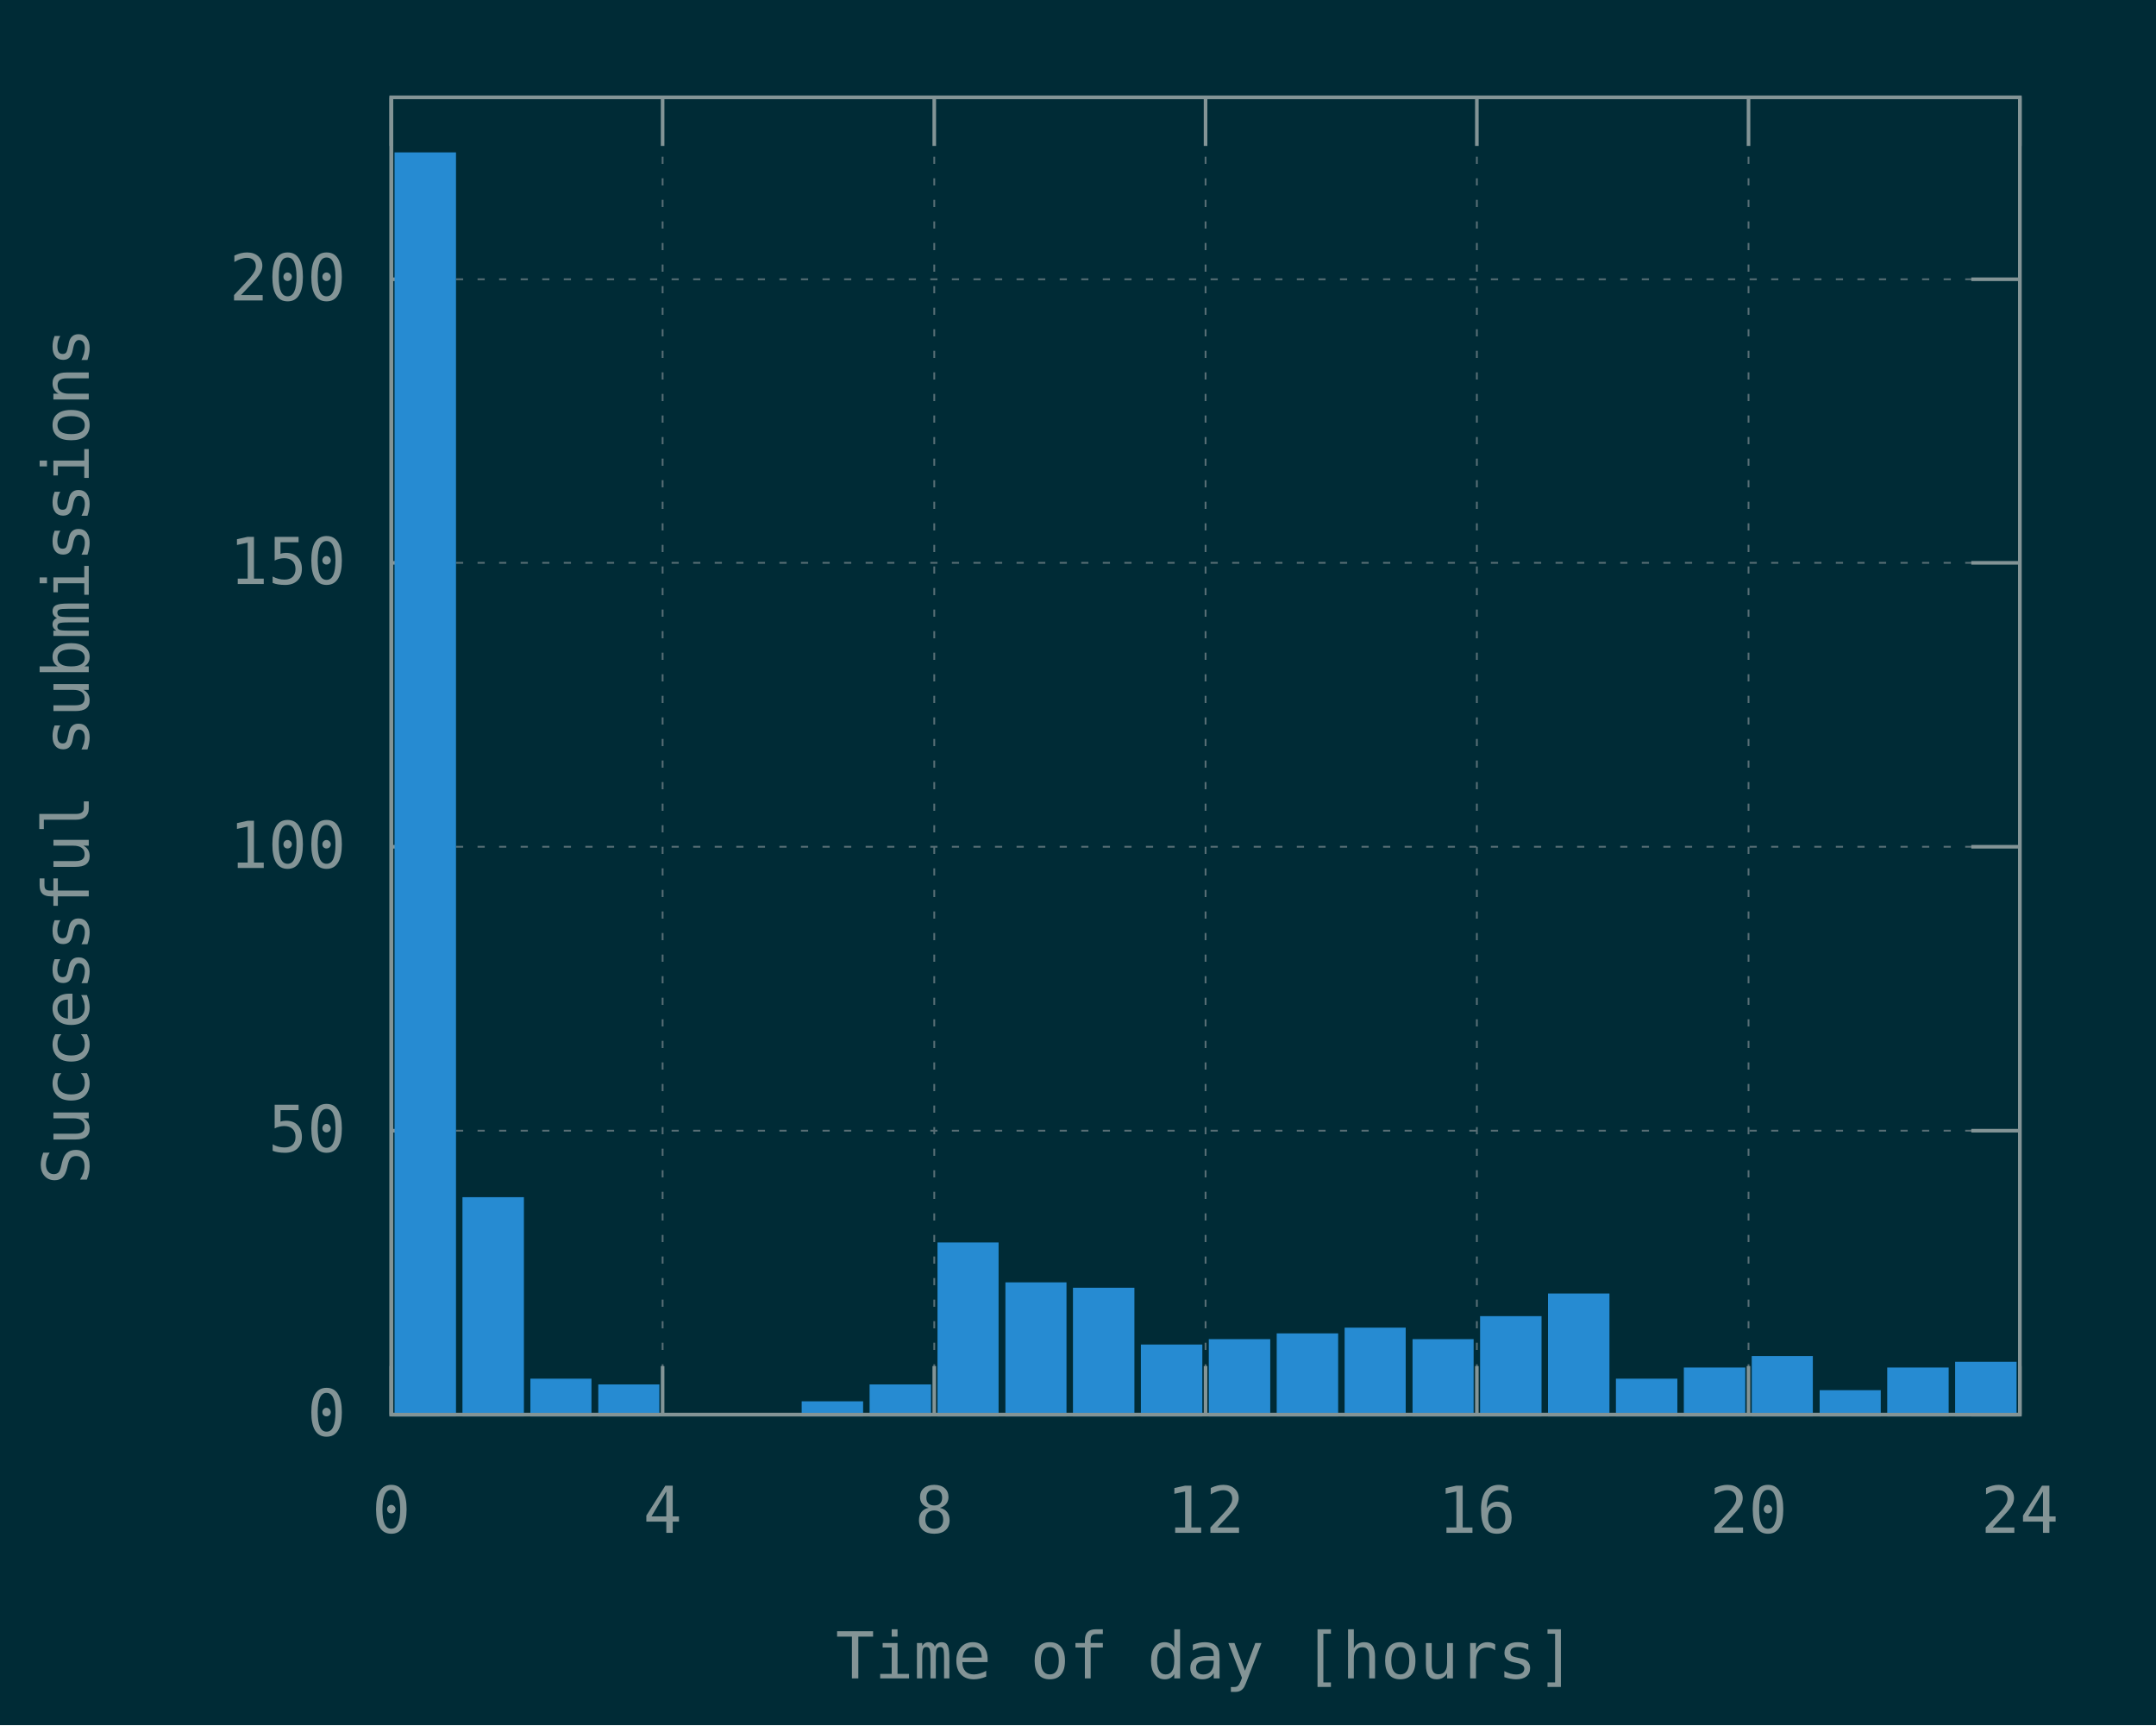
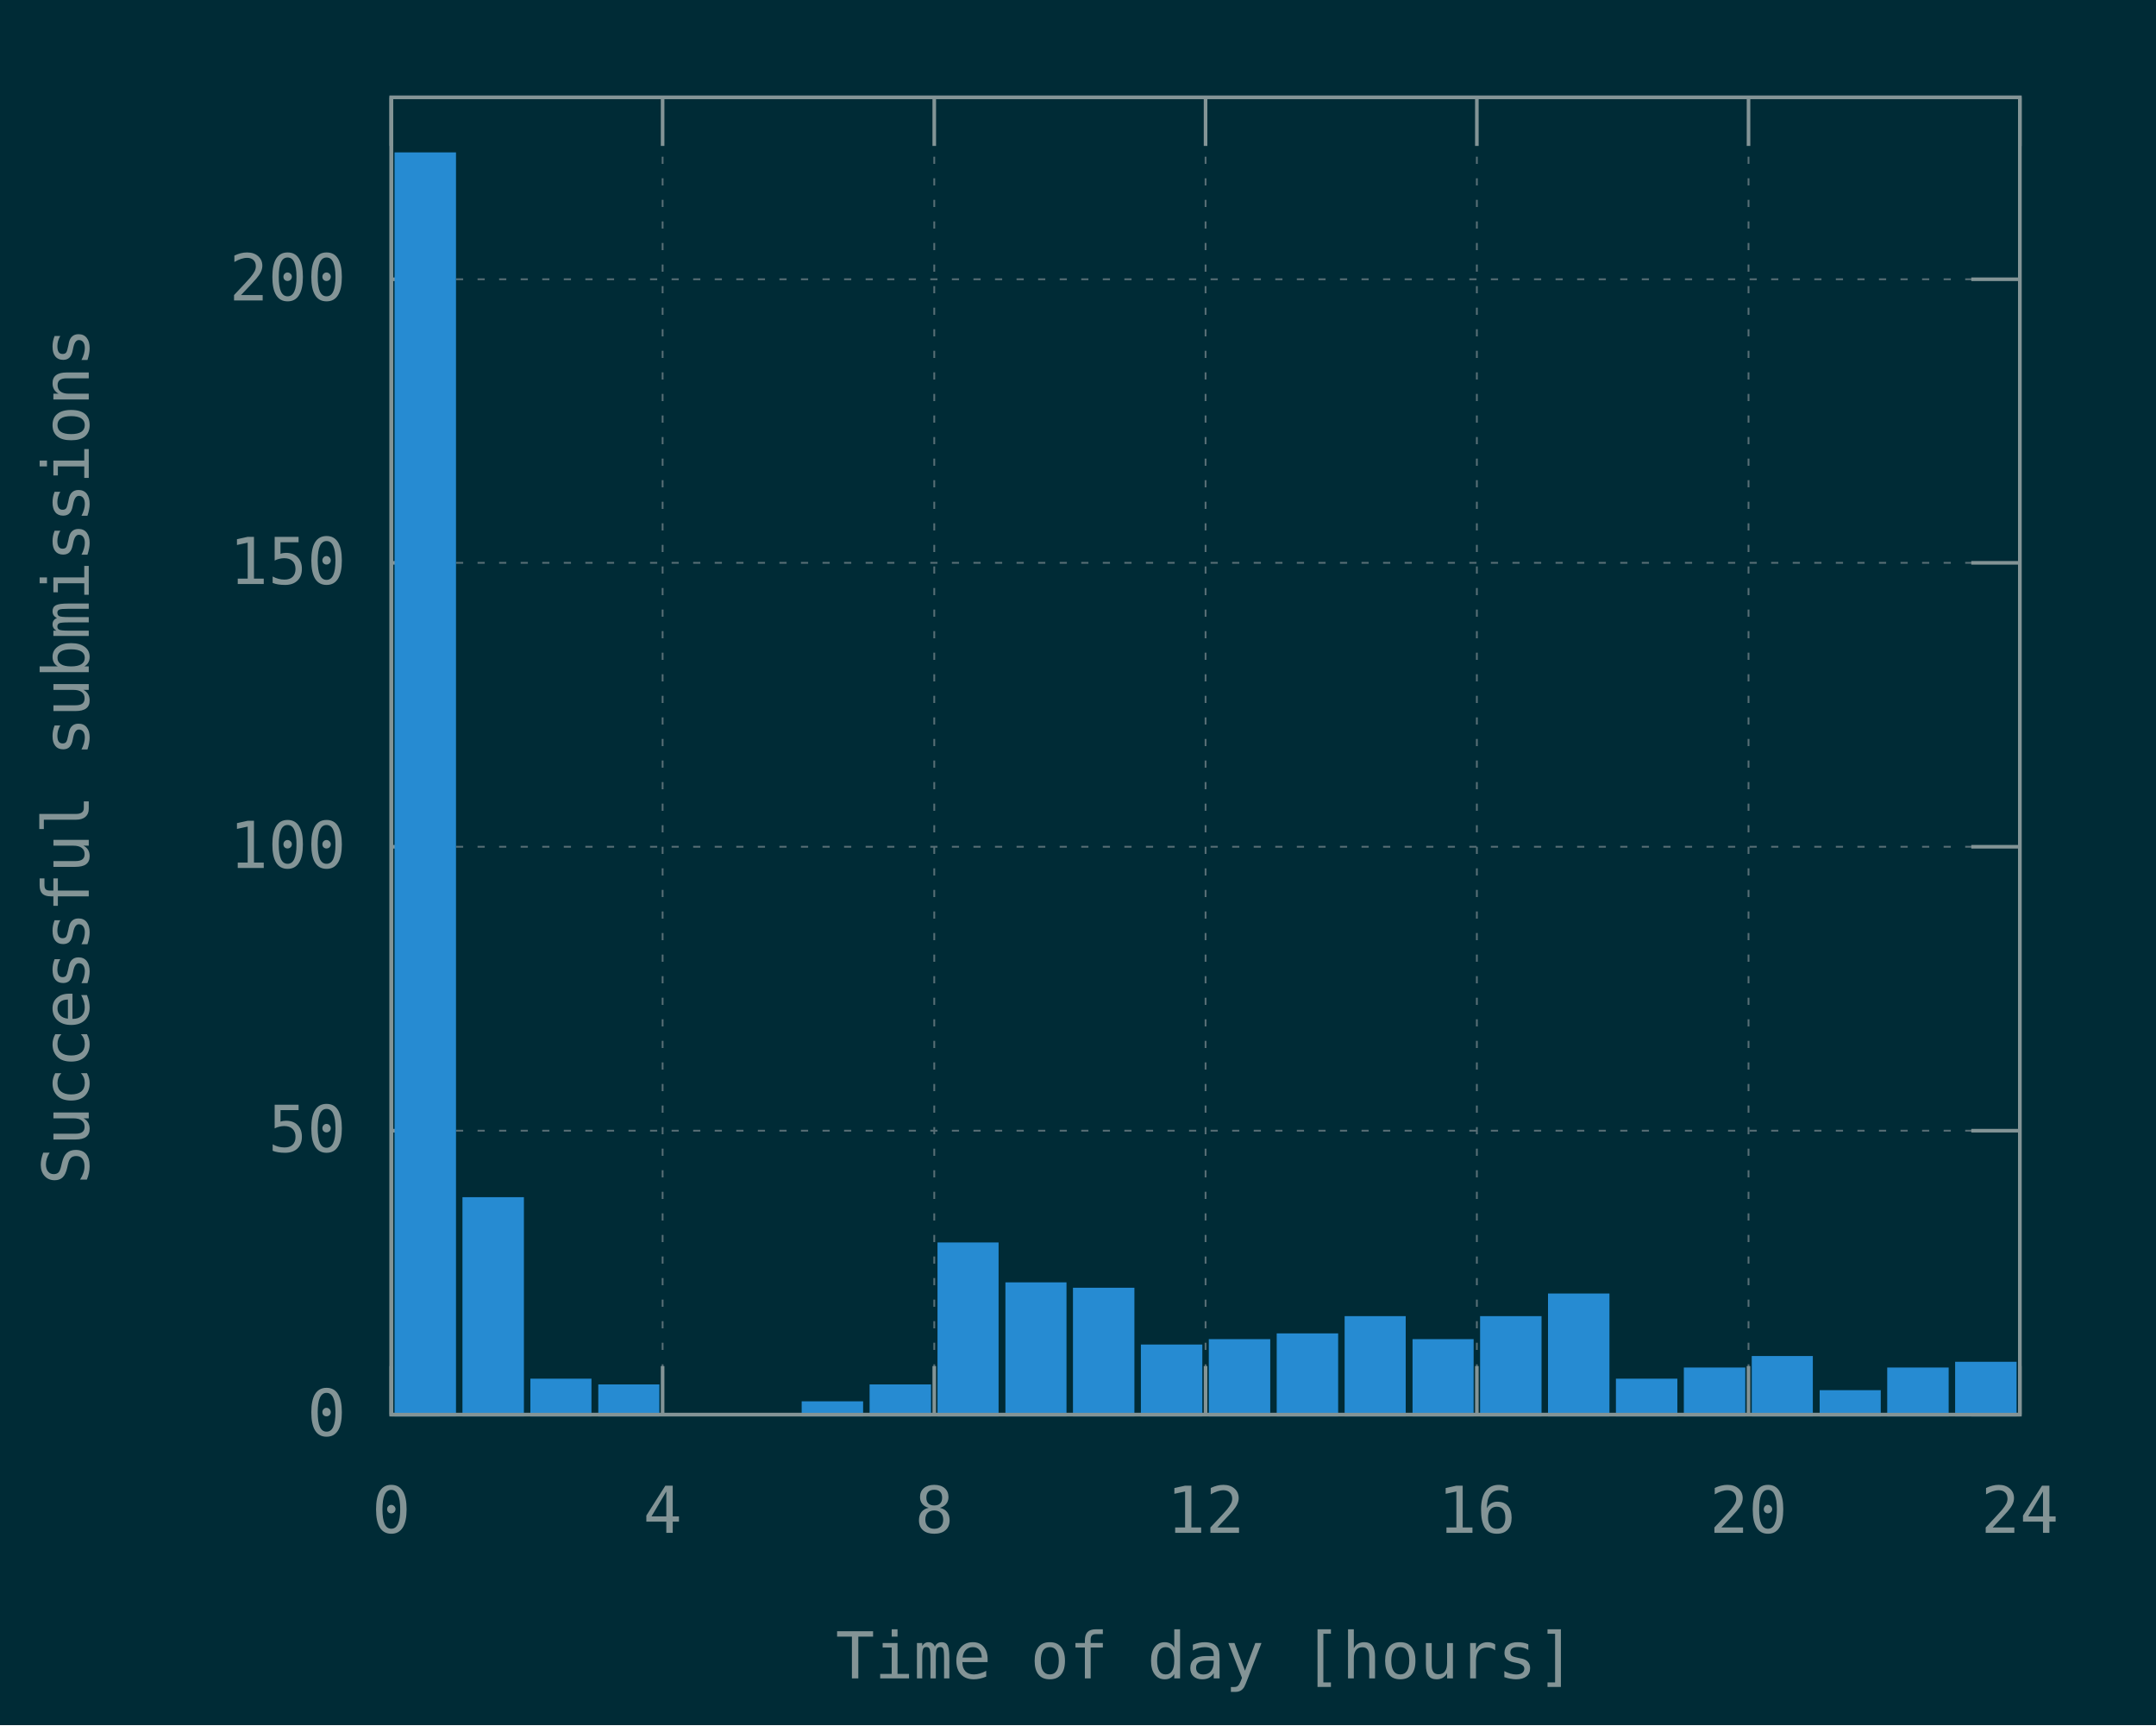
<svg xmlns="http://www.w3.org/2000/svg" xmlns:xlink="http://www.w3.org/1999/xlink" width="600" height="480" viewBox="0 0 600 480">
  <g id="gnuplot_canvas">
    <rect x="0" y="0" width="600" height="480" fill="#002b36" />
    <defs>
      <circle id="gpDot" r="0.5" stroke-width="0.5" stroke="currentColor" />
      <path id="gpPt0" stroke-width="0.148" stroke="currentColor" d="M-1,0 h2 M0,-1 v2" />
      <path id="gpPt1" stroke-width="0.148" stroke="currentColor" d="M-1,-1 L1,1 M1,-1 L-1,1" />
      <path id="gpPt2" stroke-width="0.148" stroke="currentColor" d="M-1,0 L1,0 M0,-1 L0,1 M-1,-1 L1,1 M-1,1 L1,-1" />
      <rect id="gpPt3" stroke-width="0.148" stroke="currentColor" x="-1" y="-1" width="2" height="2" />
      <rect id="gpPt4" stroke-width="0.148" stroke="currentColor" fill="currentColor" x="-1" y="-1" width="2" height="2" />
      <circle id="gpPt5" stroke-width="0.148" stroke="currentColor" cx="0" cy="0" r="1" />
      <use xlink:href="#gpPt5" id="gpPt6" fill="currentColor" stroke="none" />
      <path id="gpPt7" stroke-width="0.148" stroke="currentColor" d="M0,-1.33 L-1.33,0.67 L1.33,0.67 z" />
      <use xlink:href="#gpPt7" id="gpPt8" fill="currentColor" stroke="none" />
      <use xlink:href="#gpPt7" id="gpPt9" stroke="currentColor" transform="rotate(180)" />
      <use xlink:href="#gpPt9" id="gpPt10" fill="currentColor" stroke="none" />
      <use xlink:href="#gpPt3" id="gpPt11" stroke="currentColor" transform="rotate(45)" />
      <use xlink:href="#gpPt11" id="gpPt12" fill="currentColor" stroke="none" />
      <path id="gpPt13" stroke-width="0.148" stroke="currentColor" d="M0,1.330 L1.265,0.411 L0.782,-1.067 L-0.782,-1.076 L-1.265,0.411 z" />
      <use xlink:href="#gpPt13" id="gpPt14" fill="currentColor" stroke="none" />
      <filter id="textbox" filterUnits="objectBoundingBox" x="0" y="0" height="1" width="1">
        <feFlood flood-color="#002B36" flood-opacity="1" result="bgnd" />
        <feComposite in="SourceGraphic" in2="bgnd" operator="atop" />
      </filter>
      <filter id="greybox" filterUnits="objectBoundingBox" x="0" y="0" height="1" width="1">
        <feFlood flood-color="lightgrey" flood-opacity="1" result="grey" />
        <feComposite in="SourceGraphic" in2="grey" operator="atop" />
      </filter>
    </defs>
    <g fill="none" color="#002B36" stroke="currentColor" stroke-width="1.00" stroke-linecap="butt" stroke-linejoin="miter">
</g>
    <g fill="none" color="black" stroke="currentColor" stroke-width="1.00" stroke-linecap="butt" stroke-linejoin="miter">
</g>
    <g fill="none" color="black" stroke="rgb(131, 148, 150)" stroke-width="0.50" stroke-linecap="butt" stroke-linejoin="miter">
</g>
    <g fill="none" color="gray" stroke="currentColor" stroke-width="0.50" stroke-linecap="butt" stroke-linejoin="miter">
      <path stroke="rgb( 88, 110, 117)" stroke-dasharray="2,4" class="gridline" d="M108.9,393.6 L562.1,393.6  " />
    </g>
    <g fill="none" color="gray" stroke="rgb( 88, 110, 117)" stroke-width="1.00" stroke-linecap="butt" stroke-linejoin="miter">
</g>
    <g fill="none" color="black" stroke="currentColor" stroke-width="1.00" stroke-linecap="butt" stroke-linejoin="miter">
      <path stroke="rgb(131, 148, 150)" d="M108.9,393.6 L122.4,393.6 M562.1,393.6 L548.6,393.6  " />
      <g transform="translate(96.3,399.5)" stroke="none" fill="rgb(131,148,150)" font-family="Inconsolata" font-size="18.00" text-anchor="end">
        <text>
          <tspan font-family="Inconsolata"> 0</tspan>
        </text>
      </g>
    </g>
    <g fill="none" color="black" stroke="currentColor" stroke-width="1.00" stroke-linecap="butt" stroke-linejoin="miter">
</g>
    <g fill="none" color="black" stroke="rgb(131, 148, 150)" stroke-width="0.50" stroke-linecap="butt" stroke-linejoin="miter">
</g>
    <g fill="none" color="gray" stroke="currentColor" stroke-width="0.50" stroke-linecap="butt" stroke-linejoin="miter">
      <path stroke="rgb( 88, 110, 117)" stroke-dasharray="2,4" class="gridline" d="M108.9,314.6 L562.1,314.6  " />
    </g>
    <g fill="none" color="gray" stroke="rgb( 88, 110, 117)" stroke-width="1.00" stroke-linecap="butt" stroke-linejoin="miter">
</g>
    <g fill="none" color="black" stroke="currentColor" stroke-width="1.00" stroke-linecap="butt" stroke-linejoin="miter">
      <path stroke="rgb(131, 148, 150)" d="M108.9,314.6 L122.4,314.6 M562.1,314.6 L548.6,314.6  " />
      <g transform="translate(96.3,320.5)" stroke="none" fill="rgb(131,148,150)" font-family="Inconsolata" font-size="18.00" text-anchor="end">
        <text>
          <tspan font-family="Inconsolata"> 50</tspan>
        </text>
      </g>
    </g>
    <g fill="none" color="black" stroke="currentColor" stroke-width="1.00" stroke-linecap="butt" stroke-linejoin="miter">
</g>
    <g fill="none" color="black" stroke="rgb(131, 148, 150)" stroke-width="0.50" stroke-linecap="butt" stroke-linejoin="miter">
</g>
    <g fill="none" color="gray" stroke="currentColor" stroke-width="0.50" stroke-linecap="butt" stroke-linejoin="miter">
      <path stroke="rgb( 88, 110, 117)" stroke-dasharray="2,4" class="gridline" d="M108.9,235.6 L562.1,235.6  " />
    </g>
    <g fill="none" color="gray" stroke="rgb( 88, 110, 117)" stroke-width="1.00" stroke-linecap="butt" stroke-linejoin="miter">
</g>
    <g fill="none" color="black" stroke="currentColor" stroke-width="1.00" stroke-linecap="butt" stroke-linejoin="miter">
      <path stroke="rgb(131, 148, 150)" d="M108.9,235.6 L122.4,235.6 M562.1,235.6 L548.6,235.6  " />
      <g transform="translate(96.3,241.5)" stroke="none" fill="rgb(131,148,150)" font-family="Inconsolata" font-size="18.00" text-anchor="end">
        <text>
          <tspan font-family="Inconsolata"> 100</tspan>
        </text>
      </g>
    </g>
    <g fill="none" color="black" stroke="currentColor" stroke-width="1.00" stroke-linecap="butt" stroke-linejoin="miter">
</g>
    <g fill="none" color="black" stroke="rgb(131, 148, 150)" stroke-width="0.50" stroke-linecap="butt" stroke-linejoin="miter">
</g>
    <g fill="none" color="gray" stroke="currentColor" stroke-width="0.50" stroke-linecap="butt" stroke-linejoin="miter">
      <path stroke="rgb( 88, 110, 117)" stroke-dasharray="2,4" class="gridline" d="M108.9,156.6 L562.1,156.6  " />
    </g>
    <g fill="none" color="gray" stroke="rgb( 88, 110, 117)" stroke-width="1.00" stroke-linecap="butt" stroke-linejoin="miter">
</g>
    <g fill="none" color="black" stroke="currentColor" stroke-width="1.00" stroke-linecap="butt" stroke-linejoin="miter">
      <path stroke="rgb(131, 148, 150)" d="M108.9,156.6 L122.4,156.6 M562.1,156.6 L548.6,156.6  " />
      <g transform="translate(96.3,162.5)" stroke="none" fill="rgb(131,148,150)" font-family="Inconsolata" font-size="18.00" text-anchor="end">
        <text>
          <tspan font-family="Inconsolata"> 150</tspan>
        </text>
      </g>
    </g>
    <g fill="none" color="black" stroke="currentColor" stroke-width="1.00" stroke-linecap="butt" stroke-linejoin="miter">
</g>
    <g fill="none" color="black" stroke="rgb(131, 148, 150)" stroke-width="0.50" stroke-linecap="butt" stroke-linejoin="miter">
</g>
    <g fill="none" color="gray" stroke="currentColor" stroke-width="0.50" stroke-linecap="butt" stroke-linejoin="miter">
      <path stroke="rgb( 88, 110, 117)" stroke-dasharray="2,4" class="gridline" d="M108.9,77.7 L562.1,77.7  " />
    </g>
    <g fill="none" color="gray" stroke="rgb( 88, 110, 117)" stroke-width="1.00" stroke-linecap="butt" stroke-linejoin="miter">
</g>
    <g fill="none" color="black" stroke="currentColor" stroke-width="1.00" stroke-linecap="butt" stroke-linejoin="miter">
      <path stroke="rgb(131, 148, 150)" d="M108.9,77.7 L122.4,77.7 M562.1,77.7 L548.6,77.7  " />
      <g transform="translate(96.3,83.6)" stroke="none" fill="rgb(131,148,150)" font-family="Inconsolata" font-size="18.00" text-anchor="end">
        <text>
          <tspan font-family="Inconsolata"> 200</tspan>
        </text>
      </g>
    </g>
    <g fill="none" color="black" stroke="currentColor" stroke-width="1.00" stroke-linecap="butt" stroke-linejoin="miter">
</g>
    <g fill="none" color="black" stroke="rgb(131, 148, 150)" stroke-width="0.50" stroke-linecap="butt" stroke-linejoin="miter">
</g>
    <g fill="none" color="gray" stroke="currentColor" stroke-width="0.50" stroke-linecap="butt" stroke-linejoin="miter">
      <path stroke="rgb( 88, 110, 117)" stroke-dasharray="2,4" class="gridline" d="M108.9,393.6 L108.9,27.1  " />
    </g>
    <g fill="none" color="gray" stroke="rgb( 88, 110, 117)" stroke-width="1.00" stroke-linecap="butt" stroke-linejoin="miter">
</g>
    <g fill="none" color="black" stroke="currentColor" stroke-width="1.00" stroke-linecap="butt" stroke-linejoin="miter">
      <path stroke="rgb(131, 148, 150)" d="M108.9,393.6 L108.9,380.1 M108.9,27.1 L108.9,40.6  " />
      <g transform="translate(108.9,426.5)" stroke="none" fill="rgb(131,148,150)" font-family="Inconsolata" font-size="18.00" text-anchor="middle">
        <text>
          <tspan font-family="Inconsolata"> 0</tspan>
        </text>
      </g>
    </g>
    <g fill="none" color="black" stroke="currentColor" stroke-width="1.00" stroke-linecap="butt" stroke-linejoin="miter">
</g>
    <g fill="none" color="black" stroke="rgb(131, 148, 150)" stroke-width="0.50" stroke-linecap="butt" stroke-linejoin="miter">
</g>
    <g fill="none" color="gray" stroke="currentColor" stroke-width="0.50" stroke-linecap="butt" stroke-linejoin="miter">
      <path stroke="rgb( 88, 110, 117)" stroke-dasharray="2,4" class="gridline" d="M184.4,393.6 L184.4,27.1  " />
    </g>
    <g fill="none" color="gray" stroke="rgb( 88, 110, 117)" stroke-width="1.00" stroke-linecap="butt" stroke-linejoin="miter">
</g>
    <g fill="none" color="black" stroke="currentColor" stroke-width="1.00" stroke-linecap="butt" stroke-linejoin="miter">
      <path stroke="rgb(131, 148, 150)" d="M184.4,393.6 L184.4,380.1 M184.4,27.1 L184.4,40.6  " />
      <g transform="translate(184.4,426.5)" stroke="none" fill="rgb(131,148,150)" font-family="Inconsolata" font-size="18.00" text-anchor="middle">
        <text>
          <tspan font-family="Inconsolata"> 4</tspan>
        </text>
      </g>
    </g>
    <g fill="none" color="black" stroke="currentColor" stroke-width="1.00" stroke-linecap="butt" stroke-linejoin="miter">
</g>
    <g fill="none" color="black" stroke="rgb(131, 148, 150)" stroke-width="0.50" stroke-linecap="butt" stroke-linejoin="miter">
</g>
    <g fill="none" color="gray" stroke="currentColor" stroke-width="0.50" stroke-linecap="butt" stroke-linejoin="miter">
      <path stroke="rgb( 88, 110, 117)" stroke-dasharray="2,4" class="gridline" d="M260.0,393.6 L260.0,27.1  " />
    </g>
    <g fill="none" color="gray" stroke="rgb( 88, 110, 117)" stroke-width="1.00" stroke-linecap="butt" stroke-linejoin="miter">
</g>
    <g fill="none" color="black" stroke="currentColor" stroke-width="1.00" stroke-linecap="butt" stroke-linejoin="miter">
      <path stroke="rgb(131, 148, 150)" d="M260.0,393.6 L260.0,380.1 M260.0,27.1 L260.0,40.6  " />
      <g transform="translate(260.0,426.5)" stroke="none" fill="rgb(131,148,150)" font-family="Inconsolata" font-size="18.00" text-anchor="middle">
        <text>
          <tspan font-family="Inconsolata"> 8</tspan>
        </text>
      </g>
    </g>
    <g fill="none" color="black" stroke="currentColor" stroke-width="1.00" stroke-linecap="butt" stroke-linejoin="miter">
</g>
    <g fill="none" color="black" stroke="rgb(131, 148, 150)" stroke-width="0.50" stroke-linecap="butt" stroke-linejoin="miter">
</g>
    <g fill="none" color="gray" stroke="currentColor" stroke-width="0.50" stroke-linecap="butt" stroke-linejoin="miter">
      <path stroke="rgb( 88, 110, 117)" stroke-dasharray="2,4" class="gridline" d="M335.5,393.6 L335.5,27.1  " />
    </g>
    <g fill="none" color="gray" stroke="rgb( 88, 110, 117)" stroke-width="1.00" stroke-linecap="butt" stroke-linejoin="miter">
</g>
    <g fill="none" color="black" stroke="currentColor" stroke-width="1.00" stroke-linecap="butt" stroke-linejoin="miter">
      <path stroke="rgb(131, 148, 150)" d="M335.5,393.6 L335.5,380.1 M335.5,27.1 L335.5,40.6  " />
      <g transform="translate(335.5,426.5)" stroke="none" fill="rgb(131,148,150)" font-family="Inconsolata" font-size="18.00" text-anchor="middle">
        <text>
          <tspan font-family="Inconsolata"> 12</tspan>
        </text>
      </g>
    </g>
    <g fill="none" color="black" stroke="currentColor" stroke-width="1.00" stroke-linecap="butt" stroke-linejoin="miter">
</g>
    <g fill="none" color="black" stroke="rgb(131, 148, 150)" stroke-width="0.50" stroke-linecap="butt" stroke-linejoin="miter">
</g>
    <g fill="none" color="gray" stroke="currentColor" stroke-width="0.50" stroke-linecap="butt" stroke-linejoin="miter">
      <path stroke="rgb( 88, 110, 117)" stroke-dasharray="2,4" class="gridline" d="M411.0,393.6 L411.0,27.1  " />
    </g>
    <g fill="none" color="gray" stroke="rgb( 88, 110, 117)" stroke-width="1.00" stroke-linecap="butt" stroke-linejoin="miter">
</g>
    <g fill="none" color="black" stroke="currentColor" stroke-width="1.00" stroke-linecap="butt" stroke-linejoin="miter">
      <path stroke="rgb(131, 148, 150)" d="M411.0,393.6 L411.0,380.1 M411.0,27.1 L411.0,40.6  " />
      <g transform="translate(411.0,426.5)" stroke="none" fill="rgb(131,148,150)" font-family="Inconsolata" font-size="18.00" text-anchor="middle">
        <text>
          <tspan font-family="Inconsolata"> 16</tspan>
        </text>
      </g>
    </g>
    <g fill="none" color="black" stroke="currentColor" stroke-width="1.00" stroke-linecap="butt" stroke-linejoin="miter">
</g>
    <g fill="none" color="black" stroke="rgb(131, 148, 150)" stroke-width="0.50" stroke-linecap="butt" stroke-linejoin="miter">
</g>
    <g fill="none" color="gray" stroke="currentColor" stroke-width="0.50" stroke-linecap="butt" stroke-linejoin="miter">
      <path stroke="rgb( 88, 110, 117)" stroke-dasharray="2,4" class="gridline" d="M486.6,393.6 L486.6,40.6 L486.6,27.1  " />
    </g>
    <g fill="none" color="gray" stroke="rgb( 88, 110, 117)" stroke-width="1.00" stroke-linecap="butt" stroke-linejoin="miter">
</g>
    <g fill="none" color="black" stroke="currentColor" stroke-width="1.00" stroke-linecap="butt" stroke-linejoin="miter">
      <path stroke="rgb(131, 148, 150)" d="M486.6,393.6 L486.6,380.1 M486.6,27.1 L486.6,40.6  " />
      <g transform="translate(486.6,426.5)" stroke="none" fill="rgb(131,148,150)" font-family="Inconsolata" font-size="18.00" text-anchor="middle">
        <text>
          <tspan font-family="Inconsolata"> 20</tspan>
        </text>
      </g>
    </g>
    <g fill="none" color="black" stroke="currentColor" stroke-width="1.00" stroke-linecap="butt" stroke-linejoin="miter">
</g>
    <g fill="none" color="black" stroke="rgb(131, 148, 150)" stroke-width="0.50" stroke-linecap="butt" stroke-linejoin="miter">
</g>
    <g fill="none" color="gray" stroke="currentColor" stroke-width="0.50" stroke-linecap="butt" stroke-linejoin="miter">
      <path stroke="rgb( 88, 110, 117)" stroke-dasharray="2,4" class="gridline" d="M562.1,393.6 L562.1,27.1  " />
    </g>
    <g fill="none" color="gray" stroke="rgb( 88, 110, 117)" stroke-width="1.00" stroke-linecap="butt" stroke-linejoin="miter">
</g>
    <g fill="none" color="black" stroke="currentColor" stroke-width="1.00" stroke-linecap="butt" stroke-linejoin="miter">
      <path stroke="rgb(131, 148, 150)" d="M562.1,393.6 L562.1,380.1 M562.1,27.1 L562.1,40.6  " />
      <g transform="translate(562.1,426.5)" stroke="none" fill="rgb(131,148,150)" font-family="Inconsolata" font-size="18.00" text-anchor="middle">
        <text>
          <tspan font-family="Inconsolata"> 24</tspan>
        </text>
      </g>
    </g>
    <g fill="none" color="black" stroke="currentColor" stroke-width="1.00" stroke-linecap="butt" stroke-linejoin="miter">
</g>
    <g fill="none" color="black" stroke="currentColor" stroke-width="1.00" stroke-linecap="butt" stroke-linejoin="miter">
      <path stroke="rgb(131, 148, 150)" d="M108.9,27.1 L108.9,393.6 L562.1,393.6 L562.1,27.1 L108.9,27.1 Z  " />
    </g>
    <g fill="none" color="black" stroke="currentColor" stroke-width="1.00" stroke-linecap="butt" stroke-linejoin="miter">
      <g transform="translate(24.7,210.4) rotate(270)" stroke="none" fill="rgb(131,148,150)" font-family="Inconsolata" font-size="18.00" text-anchor="middle">
        <text>
          <tspan font-family="Inconsolata">Successful submissions</tspan>
        </text>
      </g>
    </g>
    <g fill="none" color="black" stroke="currentColor" stroke-width="1.00" stroke-linecap="butt" stroke-linejoin="miter">
      <g transform="translate(335.5,467.0)" stroke="none" fill="rgb(131,148,150)" font-family="Inconsolata" font-size="18.00" text-anchor="middle">
        <text>
          <tspan font-family="Inconsolata">Time of day [hours]</tspan>
        </text>
      </g>
    </g>
    <g fill="none" color="black" stroke="currentColor" stroke-width="1.00" stroke-linecap="butt" stroke-linejoin="miter">
</g>
    <g id="gnuplot_plot_1">
      <g fill="none" color="black" stroke="currentColor" stroke-width="1.00" stroke-linecap="butt" stroke-linejoin="miter">
        <g stroke="none" shape-rendering="crispEdges">
          <polygon fill="rgb( 38, 139, 210)" points="110.3,393.6 126.5,393.6 126.5,42.8 110.3,42.8 " />
        </g>
        <path stroke="rgb( 38, 139, 210)" d="M110.3,393.6 L110.3,42.9 L126.4,42.9 L126.4,393.6 L110.3,393.6 Z  " />
        <g stroke="none" shape-rendering="crispEdges">
          <polygon fill="rgb( 38, 139, 210)" points="129.2,393.6 145.4,393.6 145.4,333.5 129.2,333.5 " />
        </g>
        <path stroke="rgb( 38, 139, 210)" d="M129.2,393.6 L129.2,333.6 L145.3,333.6 L145.3,393.6 L129.2,393.6 Z  " />
        <g stroke="none" shape-rendering="crispEdges">
          <polygon fill="rgb( 38, 139, 210)" points="148.1,393.6 164.2,393.6 164.2,384.0 148.1,384.0 " />
        </g>
        <path stroke="rgb( 38, 139, 210)" d="M148.1,393.6 L148.1,384.1 L164.1,384.1 L164.1,393.6 L148.1,393.6 Z  " />
        <g stroke="none" shape-rendering="crispEdges">
          <polygon fill="rgb( 38, 139, 210)" points="167.0,393.6 183.1,393.6 183.1,385.6 167.0,385.6 " />
        </g>
        <path stroke="rgb( 38, 139, 210)" d="M167.0,393.6 L167.0,385.7 L183.0,385.7 L183.0,393.6 L167.0,393.6 Z  " />
        <g stroke="none" shape-rendering="crispEdges">
          <polygon fill="rgb( 38, 139, 210)" points="223.6,393.6 239.8,393.6 239.8,390.3 223.6,390.3 " />
        </g>
        <path stroke="rgb( 38, 139, 210)" d="M223.6,393.6 L223.6,390.4 L239.7,390.4 L239.7,393.6 L223.6,393.6 Z  " />
        <g stroke="none" shape-rendering="crispEdges">
          <polygon fill="rgb( 38, 139, 210)" points="242.5,393.6 258.7,393.6 258.7,385.6 242.5,385.6 " />
        </g>
        <path stroke="rgb( 38, 139, 210)" d="M242.5,393.6 L242.5,385.7 L258.6,385.7 L258.6,393.6 L242.5,393.6 Z  " />
        <g stroke="none" shape-rendering="crispEdges">
          <polygon fill="rgb( 38, 139, 210)" points="261.4,393.6 277.5,393.6 277.5,346.1 261.4,346.1 " />
        </g>
        <path stroke="rgb( 38, 139, 210)" d="M261.4,393.6 L261.4,346.2 L277.4,346.2 L277.4,393.6 L261.4,393.6 Z  " />
        <g stroke="none" shape-rendering="crispEdges">
          <polygon fill="rgb( 38, 139, 210)" points="280.3,393.6 296.4,393.6 296.4,357.2 280.3,357.2 " />
        </g>
        <path stroke="rgb( 38, 139, 210)" d="M280.3,393.6 L280.3,357.3 L296.3,357.3 L296.3,393.6 L280.3,393.6 Z  " />
        <g stroke="none" shape-rendering="crispEdges">
          <polygon fill="rgb( 38, 139, 210)" points="299.1,393.6 315.3,393.6 315.3,358.7 299.1,358.7 " />
        </g>
        <path stroke="rgb( 38, 139, 210)" d="M299.1,393.6 L299.1,358.8 L315.2,358.8 L315.2,393.6 L299.1,393.6 Z  " />
        <g stroke="none" shape-rendering="crispEdges">
          <polygon fill="rgb( 38, 139, 210)" points="318.0,393.6 334.2,393.6 334.2,374.5 318.0,374.5 " />
        </g>
        <path stroke="rgb( 38, 139, 210)" d="M318.0,393.6 L318.0,374.6 L334.1,374.6 L334.1,393.6 L318.0,393.6 Z  " />
        <g stroke="none" shape-rendering="crispEdges">
          <polygon fill="rgb( 38, 139, 210)" points="336.9,393.6 353.1,393.6 353.1,373.0 336.9,373.0 " />
        </g>
        <path stroke="rgb( 38, 139, 210)" d="M336.9,393.6 L336.9,373.1 L353.0,373.1 L353.0,393.6 L336.9,393.6 Z  " />
        <g stroke="none" shape-rendering="crispEdges">
          <polygon fill="rgb( 38, 139, 210)" points="355.8,393.6 372.0,393.6 372.0,371.4 355.8,371.4 " />
        </g>
        <path stroke="rgb( 38, 139, 210)" d="M355.8,393.6 L355.8,371.5 L371.9,371.5 L371.9,393.6 L355.8,393.6 Z  " />
        <g stroke="none" shape-rendering="crispEdges">
-           <polygon fill="rgb( 38, 139, 210)" points="374.7,393.6 390.8,393.6 390.8,369.8 374.7,369.8 " />
-         </g>
-         <path stroke="rgb( 38, 139, 210)" d="M374.7,393.6 L374.7,369.9 L390.7,369.9 L390.7,393.6 L374.7,393.6 Z  " />
+           <polygon fill="rgb( 38, 139, 210)" points="374.7,393.6 390.8,393.6 390.8,366.6 374.7,366.6 " />
+         </g>
+         <path stroke="rgb( 38, 139, 210)" d="M374.7,393.6 L374.7,366.7 L390.7,366.7 L390.7,393.6 L374.7,393.6 Z  " />
        <g stroke="none" shape-rendering="crispEdges">
          <polygon fill="rgb( 38, 139, 210)" points="393.6,393.6 409.7,393.6 409.7,373.0 393.6,373.0 " />
        </g>
        <path stroke="rgb( 38, 139, 210)" d="M393.6,393.6 L393.6,373.1 L409.6,373.1 L409.6,393.6 L393.6,393.6 Z  " />
        <g stroke="none" shape-rendering="crispEdges">
          <polygon fill="rgb( 38, 139, 210)" points="412.4,393.6 428.6,393.6 428.6,366.6 412.4,366.6 " />
        </g>
        <path stroke="rgb( 38, 139, 210)" d="M412.4,393.6 L412.4,366.7 L428.5,366.7 L428.5,393.6 L412.4,393.6 Z  " />
        <g stroke="none" shape-rendering="crispEdges">
          <polygon fill="rgb( 38, 139, 210)" points="431.3,393.6 447.5,393.6 447.5,360.3 431.3,360.3 " />
        </g>
        <path stroke="rgb( 38, 139, 210)" d="M431.3,393.6 L431.3,360.4 L447.4,360.4 L447.4,393.6 L431.3,393.6 Z  " />
        <g stroke="none" shape-rendering="crispEdges">
          <polygon fill="rgb( 38, 139, 210)" points="450.2,393.6 466.4,393.6 466.4,384.0 450.2,384.0 " />
        </g>
        <path stroke="rgb( 38, 139, 210)" d="M450.2,393.6 L450.2,384.1 L466.3,384.1 L466.3,393.6 L450.2,393.6 Z  " />
        <g stroke="none" shape-rendering="crispEdges">
          <polygon fill="rgb( 38, 139, 210)" points="469.1,393.6 485.3,393.6 485.3,380.9 469.1,380.9 " />
        </g>
        <path stroke="rgb( 38, 139, 210)" d="M469.1,393.6 L469.1,381.0 L485.2,381.0 L485.2,393.6 L469.1,393.6 Z  " />
        <g stroke="none" shape-rendering="crispEdges">
          <polygon fill="rgb( 38, 139, 210)" points="488.0,393.6 504.1,393.6 504.1,377.7 488.0,377.7 " />
        </g>
        <path stroke="rgb( 38, 139, 210)" d="M488.0,393.6 L488.0,377.8 L504.0,377.8 L504.0,393.6 L488.0,393.6 Z  " />
        <g stroke="none" shape-rendering="crispEdges">
          <polygon fill="rgb( 38, 139, 210)" points="506.9,393.6 523.0,393.6 523.0,387.2 506.9,387.2 " />
        </g>
        <path stroke="rgb( 38, 139, 210)" d="M506.9,393.6 L506.9,387.3 L522.9,387.3 L522.9,393.6 L506.9,393.6 Z  " />
        <g stroke="none" shape-rendering="crispEdges">
          <polygon fill="rgb( 38, 139, 210)" points="525.7,393.6 541.9,393.6 541.9,380.9 525.7,380.9 " />
        </g>
        <path stroke="rgb( 38, 139, 210)" d="M525.7,393.6 L525.7,381.0 L541.8,381.0 L541.8,393.6 L525.7,393.6 Z  " />
        <g stroke="none" shape-rendering="crispEdges">
          <polygon fill="rgb( 38, 139, 210)" points="544.6,393.6 560.8,393.6 560.8,379.3 544.6,379.3 " />
        </g>
        <path stroke="rgb( 38, 139, 210)" d="M544.6,393.6 L544.6,379.4 L560.7,379.4 L560.7,393.6 L544.6,393.6 Z  " />
      </g>
    </g>
    <g fill="none" color="#002B36" stroke="rgb( 38, 139, 210)" stroke-width="2.00" stroke-linecap="butt" stroke-linejoin="miter">
</g>
    <g fill="none" color="black" stroke="currentColor" stroke-width="2.00" stroke-linecap="butt" stroke-linejoin="miter">
</g>
    <g fill="none" color="black" stroke="black" stroke-width="1.00" stroke-linecap="butt" stroke-linejoin="miter">
</g>
    <g fill="none" color="black" stroke="currentColor" stroke-width="1.00" stroke-linecap="butt" stroke-linejoin="miter">
      <path stroke="rgb(131, 148, 150)" d="M108.9,27.1 L108.9,393.6 L562.1,393.6 L562.1,27.1 L108.9,27.1 Z  " />
    </g>
    <g fill="none" color="black" stroke="currentColor" stroke-width="1.00" stroke-linecap="butt" stroke-linejoin="miter">
</g>
  </g>
</svg>
